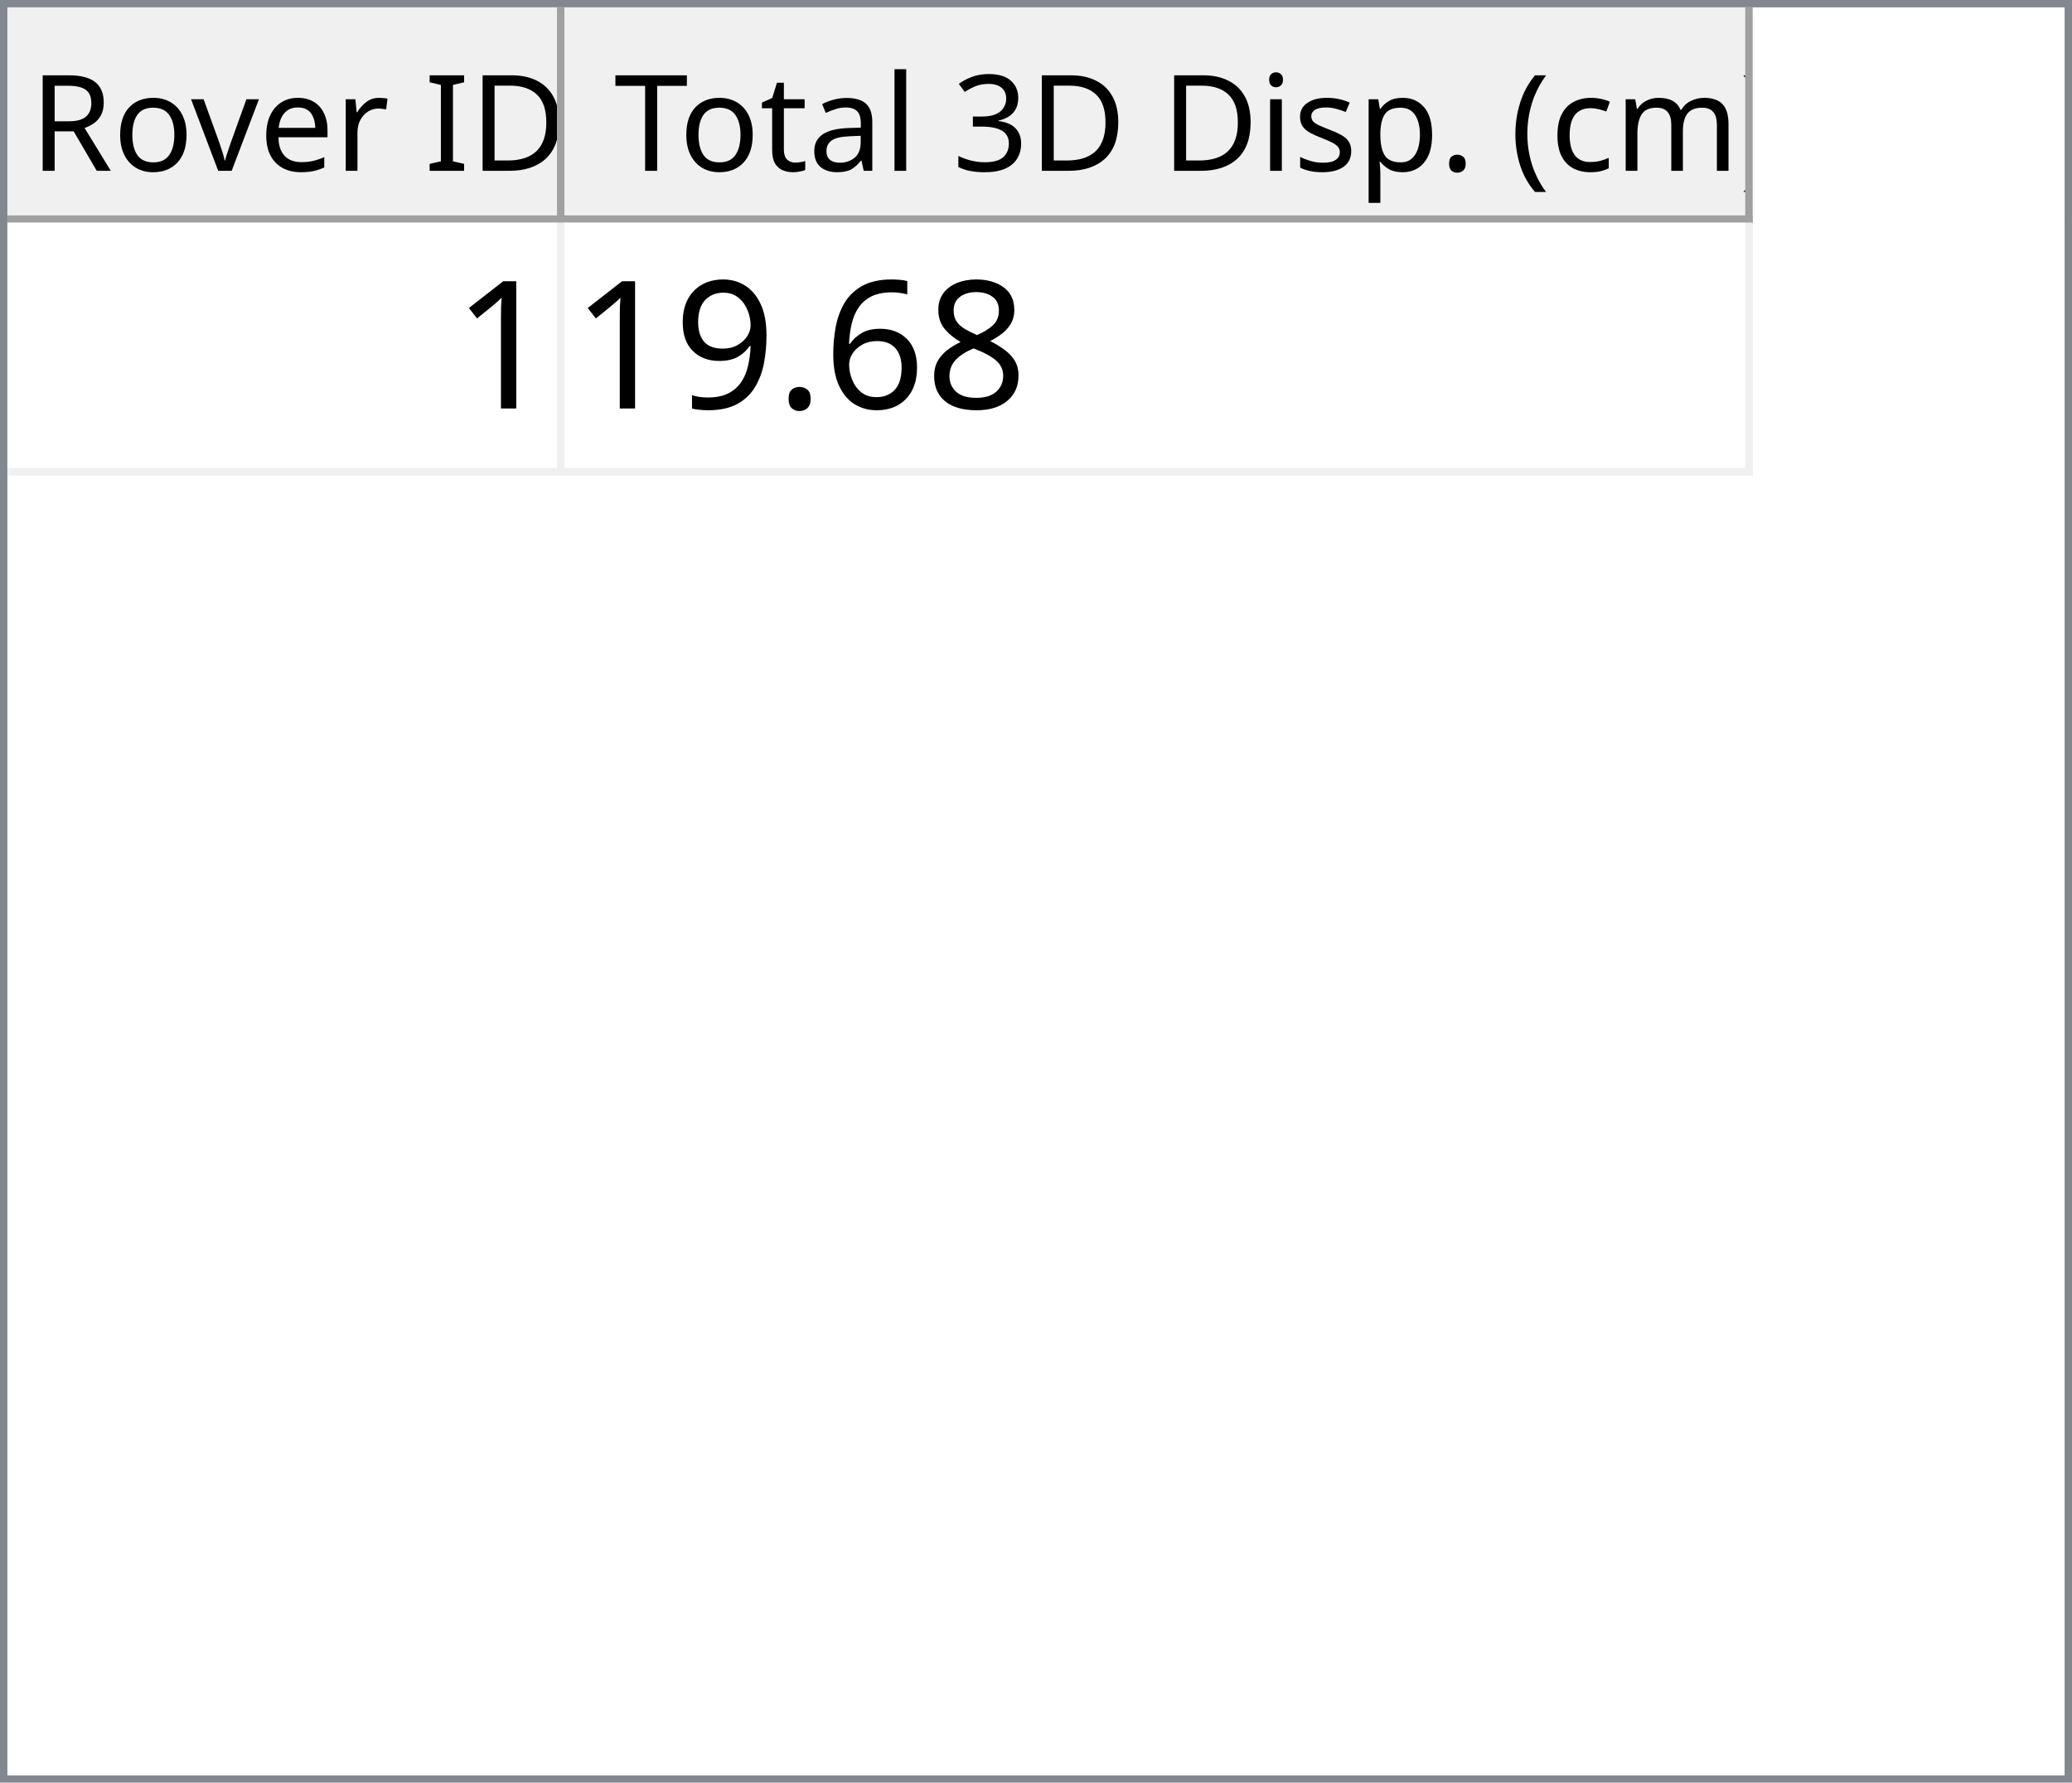
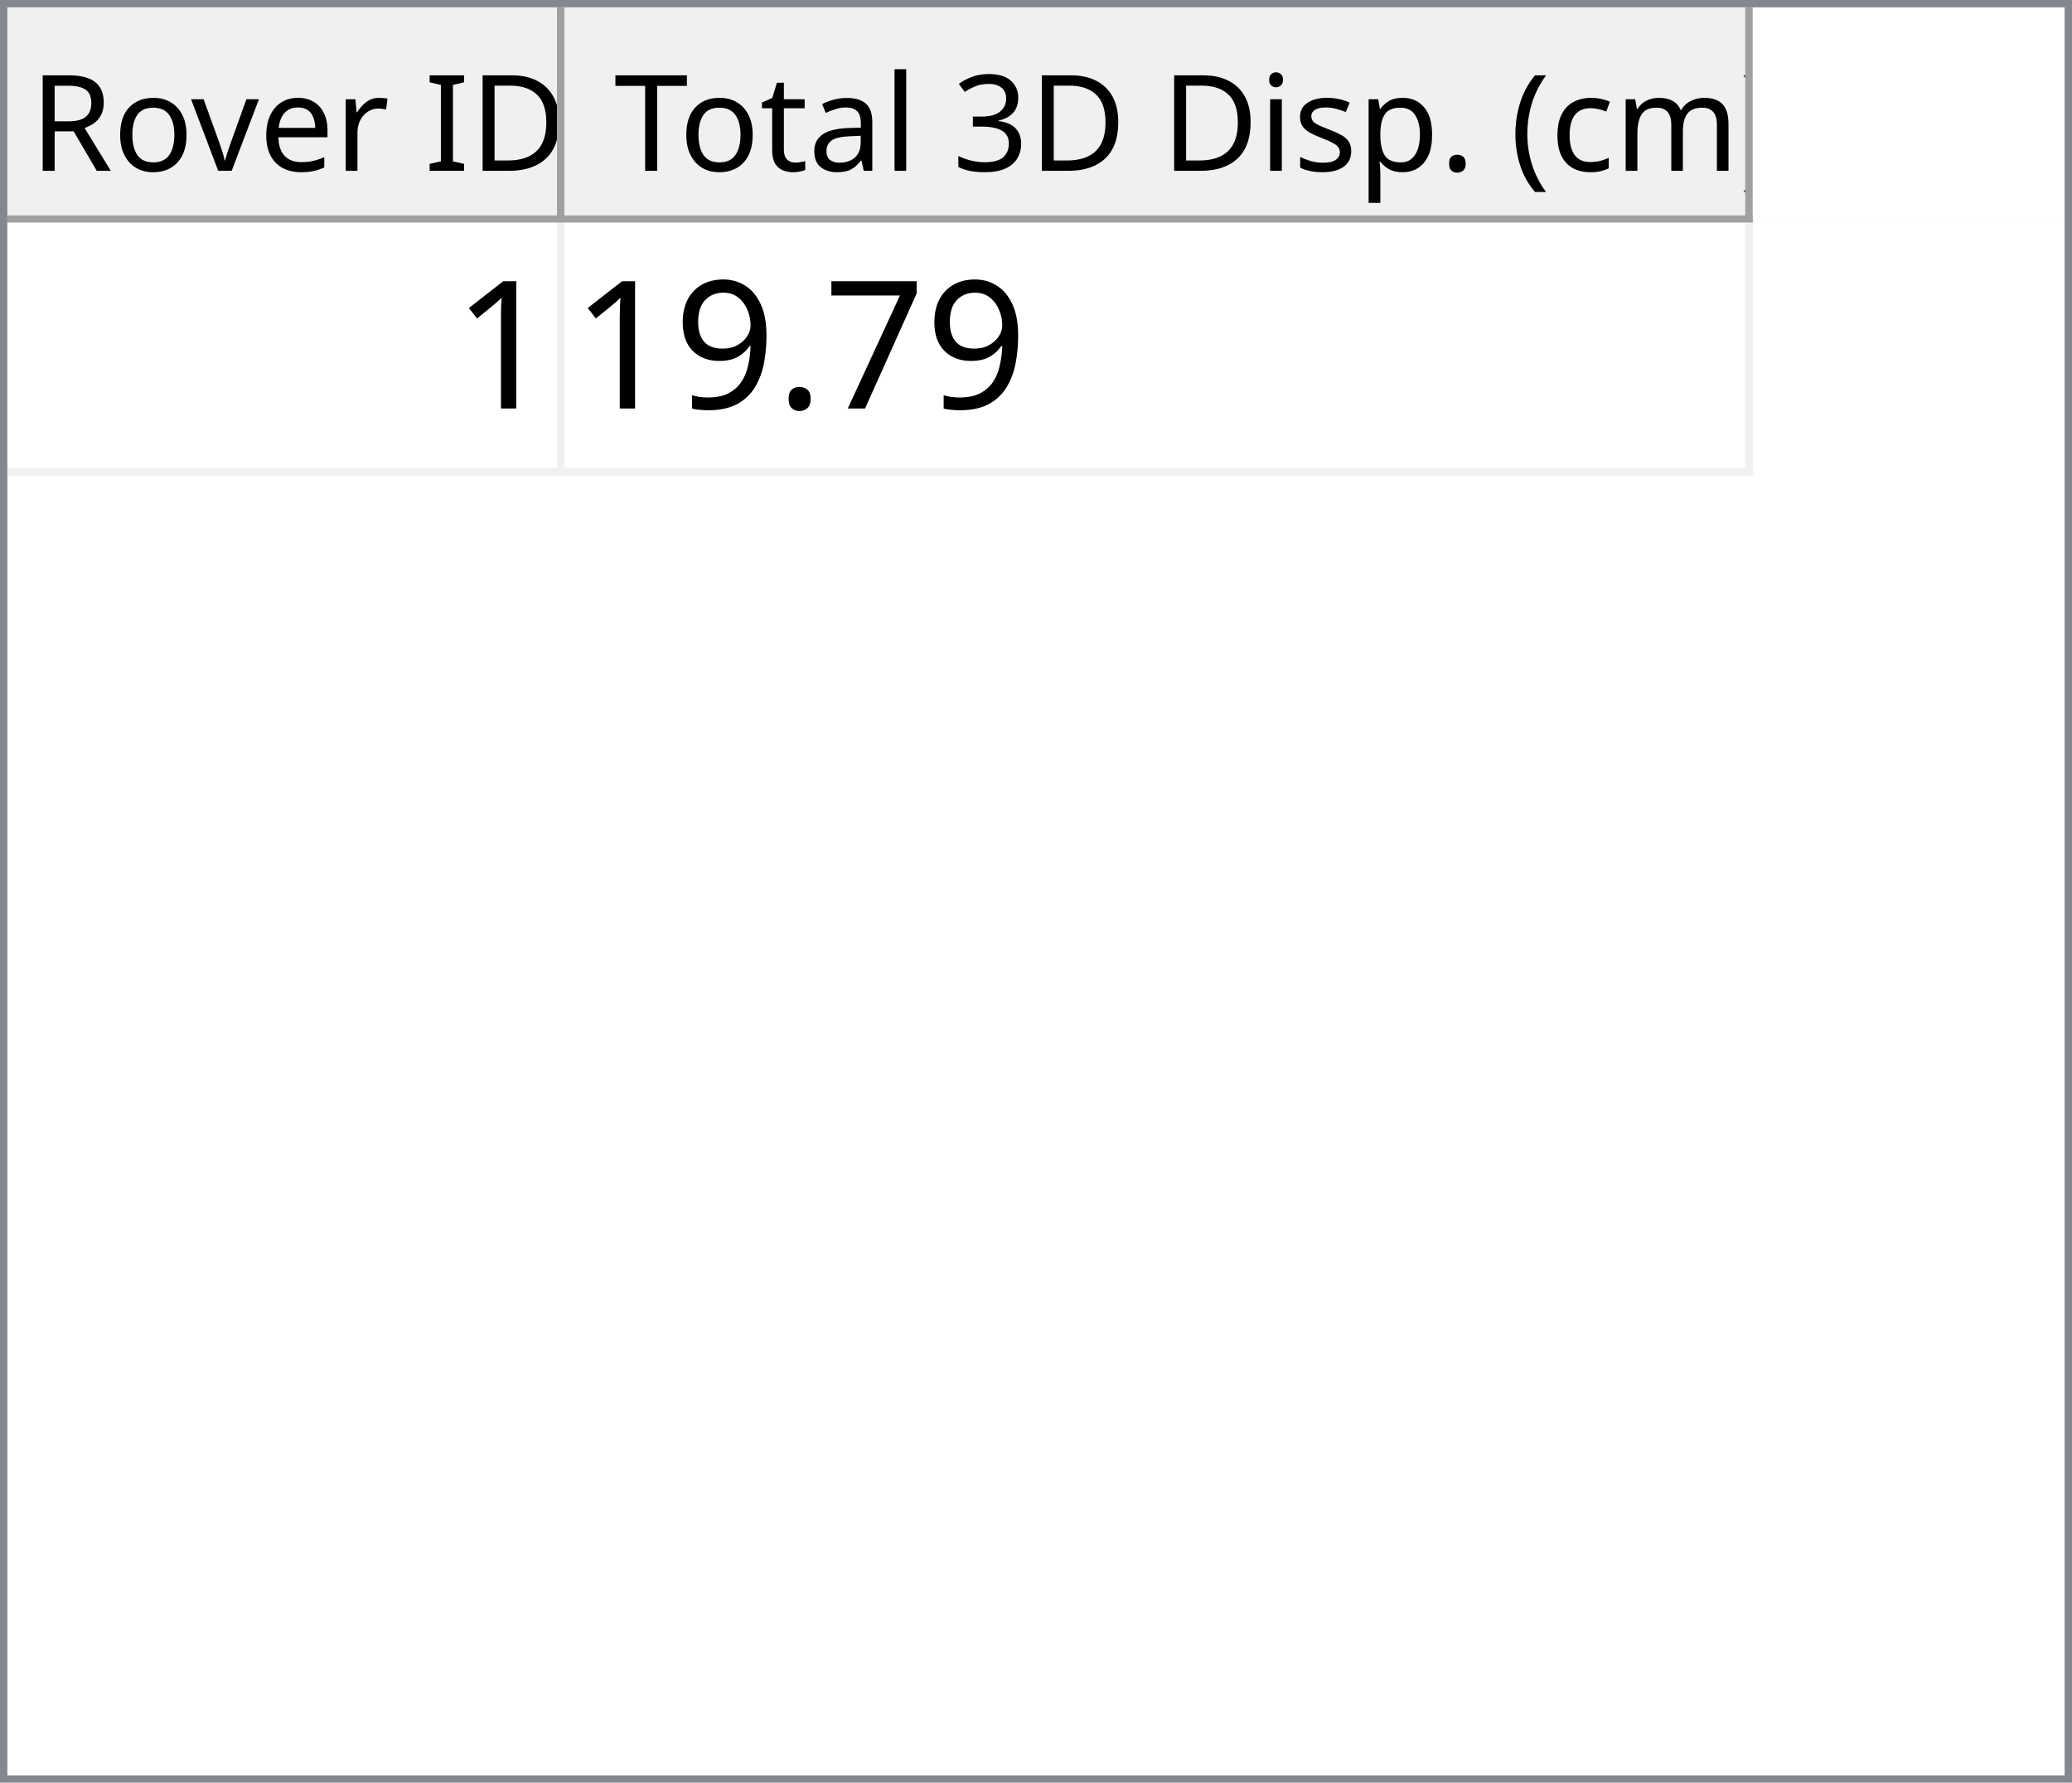
<svg xmlns="http://www.w3.org/2000/svg" style="fill-opacity:1; color-rendering:auto; color-interpolation:auto; text-rendering:auto; stroke:black; stroke-linecap:square; stroke-miterlimit:10; shape-rendering:auto; stroke-opacity:1; fill:black; stroke-dasharray:none; font-weight:normal; stroke-width:1; font-family:'Dialog'; font-style:normal; stroke-linejoin:miter; font-size:12px; stroke-dashoffset:0; image-rendering:auto;" width="279" height="240">
  <defs id="genericDefs" />
  <g>
    <defs id="defs1">
      <clipPath clipPathUnits="userSpaceOnUse" id="clipPath1">
        <path d="M0 0 L279 0 L279 240 L0 240 L0 0 Z" />
      </clipPath>
      <clipPath clipPathUnits="userSpaceOnUse" id="clipPath2">
        <path d="M0 0 L0 240 L279 240 L279 0 Z" />
      </clipPath>
      <clipPath clipPathUnits="userSpaceOnUse" id="clipPath3">
        <path d="M0 0 L0 29 L277 29 L277 0 Z" />
      </clipPath>
      <clipPath clipPathUnits="userSpaceOnUse" id="clipPath4">
        <path d="M0 0 L0 29 L75 29 L75 0 Z" />
      </clipPath>
      <clipPath clipPathUnits="userSpaceOnUse" id="clipPath5">
        <path d="M1 1 L1 28 L74 28 L74 1 Z" />
      </clipPath>
      <clipPath clipPathUnits="userSpaceOnUse" id="clipPath6">
        <path d="M0 0 L0 27 L73 27 L73 0 Z" />
      </clipPath>
      <clipPath clipPathUnits="userSpaceOnUse" id="clipPath7">
        <path d="M-0.5 -0.5 L-0.5 28.5 L74.5 28.5 L74.5 -0.5 Z" />
      </clipPath>
      <clipPath clipPathUnits="userSpaceOnUse" id="clipPath8">
        <path d="M0 0 L0 29 L160 29 L160 0 Z" />
      </clipPath>
      <clipPath clipPathUnits="userSpaceOnUse" id="clipPath9">
        <path d="M1 1 L1 28 L159 28 L159 1 Z" />
      </clipPath>
      <clipPath clipPathUnits="userSpaceOnUse" id="clipPath10">
        <path d="M0 0 L0 27 L158 27 L158 0 Z" />
      </clipPath>
      <clipPath clipPathUnits="userSpaceOnUse" id="clipPath11">
        <path d="M-0.5 -0.5 L-0.5 28.5 L159.5 28.5 L159.5 -0.5 Z" />
      </clipPath>
      <clipPath clipPathUnits="userSpaceOnUse" id="clipPath12">
        <path d="M0 0 L0 209 L277 209 L277 0 Z" />
      </clipPath>
      <clipPath clipPathUnits="userSpaceOnUse" id="clipPath13">
        <path d="M0 0 L0 34 L235 34 L235 0 Z" />
      </clipPath>
      <clipPath clipPathUnits="userSpaceOnUse" id="clipPath14">
        <path d="M-0.5 -0.5 L-0.5 33.5 L234.5 33.5 L234.5 -0.5 Z" />
      </clipPath>
      <clipPath clipPathUnits="userSpaceOnUse" id="clipPath15">
        <path d="M0 0 L0 33 L74 33 L74 0 Z" />
      </clipPath>
      <clipPath clipPathUnits="userSpaceOnUse" id="clipPath16">
        <path d="M0 0 L0 33 L159 33 L159 0 Z" />
      </clipPath>
      <font horiz-adv-x="64.551" id="font1">
        <font-face ascent="107.91" descent="25.098" units-per-em="100" style="font-style:normal; font-family:Segoe UI; font-weight:normal;" />
        <missing-glyph horiz-adv-x="64.551" d="M8.109 0 L8.109 68.266 L56.453 68.266 L56.453 0 L8.109 0 ZM15.328 7.234 L49.219 7.234 L49.219 61.031 L15.328 61.031 L15.328 7.234 Z" />
        <glyph unicode="D" horiz-adv-x="70.117" d="M9.188 0 L9.188 70.016 L28.516 70.016 Q65.531 70.016 65.531 35.891 Q65.531 19.672 55.25 9.836 Q44.969 0 27.734 0 L9.188 0 ZM17.391 62.594 L17.391 7.422 L27.828 7.422 Q41.609 7.422 49.273 14.797 Q56.938 22.172 56.938 35.688 Q56.938 62.594 28.328 62.594 L17.391 62.594 Z" />
        <glyph unicode="I" horiz-adv-x="26.611" d="M17.391 0 L9.188 0 L9.188 70.016 L17.391 70.016 L17.391 0 Z" />
        <glyph unicode=" " horiz-adv-x="27.393" d="" />
        <glyph unicode="r" horiz-adv-x="34.766" d="M34.188 41.891 Q32.078 43.5 28.125 43.5 Q23 43.5 19.555 38.672 Q16.109 33.844 16.109 25.484 L16.109 0 L8.109 0 L8.109 50 L16.109 50 L16.109 39.703 L16.312 39.703 Q18.016 44.969 21.531 47.922 Q25.047 50.875 29.391 50.875 Q32.516 50.875 34.188 50.203 L34.188 41.891 Z" />
        <glyph unicode="e" horiz-adv-x="52.295" d="M48.297 23 L12.984 23 Q13.188 14.656 17.484 10.109 Q21.781 5.562 29.297 5.562 Q37.75 5.562 44.828 11.141 L44.828 3.609 Q38.234 -1.172 27.391 -1.172 Q16.797 -1.172 10.742 5.641 Q4.688 12.453 4.688 24.812 Q4.688 36.469 11.305 43.82 Q17.922 51.172 27.734 51.172 Q37.547 51.172 42.922 44.828 Q48.297 38.484 48.297 27.203 L48.297 23 ZM40.094 29.781 Q40.047 36.719 36.75 40.578 Q33.453 44.438 27.594 44.438 Q21.922 44.438 17.969 40.383 Q14.016 36.328 13.094 29.781 L40.094 29.781 Z" />
        <glyph unicode="v" horiz-adv-x="47.9" d="M47.406 50 L27.484 0 L19.625 0 L0.688 50 L9.469 50 L22.172 13.672 Q23.578 9.672 23.922 6.688 L24.125 6.688 Q24.609 10.453 25.688 13.484 L38.969 50 L47.406 50 Z" />
        <glyph unicode="o" horiz-adv-x="58.594" d="M29 -1.172 Q17.922 -1.172 11.305 5.836 Q4.688 12.844 4.688 24.422 Q4.688 37.016 11.57 44.094 Q18.453 51.172 30.172 51.172 Q41.359 51.172 47.633 44.289 Q53.906 37.406 53.906 25.203 Q53.906 13.234 47.141 6.031 Q40.375 -1.172 29 -1.172 ZM29.594 44.438 Q21.875 44.438 17.383 39.188 Q12.891 33.938 12.891 24.703 Q12.891 15.828 17.43 10.695 Q21.969 5.562 29.594 5.562 Q37.359 5.562 41.531 10.594 Q45.703 15.625 45.703 24.906 Q45.703 34.281 41.531 39.359 Q37.359 44.438 29.594 44.438 Z" />
        <glyph unicode="R" horiz-adv-x="59.814" d="M59.375 0 L49.609 0 L37.891 19.625 Q36.281 22.359 34.766 24.289 Q33.25 26.219 31.664 27.438 Q30.078 28.656 28.25 29.219 Q26.422 29.781 24.125 29.781 L17.391 29.781 L17.391 0 L9.188 0 L9.188 70.016 L30.078 70.016 Q34.672 70.016 38.555 68.867 Q42.438 67.719 45.289 65.375 Q48.141 63.031 49.758 59.547 Q51.375 56.062 51.375 51.375 Q51.375 47.703 50.273 44.656 Q49.172 41.609 47.148 39.211 Q45.125 36.812 42.266 35.133 Q39.406 33.453 35.844 32.516 L35.844 32.328 Q37.594 31.547 38.891 30.547 Q40.188 29.547 41.359 28.18 Q42.531 26.812 43.68 25.078 Q44.828 23.344 46.234 21.047 L59.375 0 ZM17.391 62.594 L17.391 37.203 L28.516 37.203 Q31.594 37.203 34.203 38.133 Q36.812 39.062 38.719 40.797 Q40.625 42.531 41.703 45.047 Q42.781 47.562 42.781 50.688 Q42.781 56.297 39.141 59.445 Q35.5 62.594 28.609 62.594 L17.391 62.594 Z" />
        <glyph unicode=")" horiz-adv-x="30.176" d="M8.297 -15.922 L1.172 -15.922 Q16.406 2.344 16.406 26.812 Q16.406 51.469 1.078 70.016 L8.297 70.016 Q23.531 52.156 23.531 26.703 Q23.531 1.375 8.297 -15.922 Z" />
        <glyph unicode="m" horiz-adv-x="86.133" d="M79.109 0 L71.094 0 L71.094 28.719 Q71.094 37.016 68.531 40.727 Q65.969 44.438 59.906 44.438 Q54.781 44.438 51.195 39.75 Q47.609 35.062 47.609 28.516 L47.609 0 L39.594 0 L39.594 29.688 Q39.594 44.438 28.219 44.438 Q22.953 44.438 19.531 40.016 Q16.109 35.594 16.109 28.516 L16.109 0 L8.109 0 L8.109 50 L16.109 50 L16.109 42.094 L16.312 42.094 Q21.625 51.172 31.844 51.172 Q36.969 51.172 40.773 48.312 Q44.578 45.453 46 40.828 Q51.562 51.172 62.594 51.172 Q79.109 51.172 79.109 30.812 L79.109 0 Z" />
        <glyph unicode="c" horiz-adv-x="46.191" d="M42.188 2.297 Q36.422 -1.172 28.516 -1.172 Q17.828 -1.172 11.258 5.789 Q4.688 12.75 4.688 23.828 Q4.688 36.188 11.766 43.68 Q18.844 51.172 30.672 51.172 Q37.25 51.172 42.281 48.734 L42.281 40.531 Q36.719 44.438 30.375 44.438 Q22.703 44.438 17.797 38.945 Q12.891 33.453 12.891 24.516 Q12.891 15.719 17.508 10.641 Q22.125 5.562 29.891 5.562 Q36.422 5.562 42.188 9.906 L42.188 2.297 Z" />
        <glyph unicode="(" horiz-adv-x="30.176" d="M29.109 -15.922 L21.969 -15.922 Q6.844 1.375 6.844 26.703 Q6.844 52.156 21.969 70.016 L29.203 70.016 Q13.875 51.469 13.875 26.812 Q13.875 2.344 29.109 -15.922 Z" />
        <glyph unicode="." horiz-adv-x="21.68" d="M10.891 -1.078 Q8.641 -1.078 7.055 0.539 Q5.469 2.156 5.469 4.391 Q5.469 6.641 7.055 8.273 Q8.641 9.906 10.891 9.906 Q13.188 9.906 14.797 8.273 Q16.406 6.641 16.406 4.391 Q16.406 2.156 14.797 0.539 Q13.188 -1.078 10.891 -1.078 Z" />
        <glyph unicode="p" horiz-adv-x="58.789" d="M16.312 7.234 L16.109 7.234 L16.109 -23 L8.109 -23 L8.109 50 L16.109 50 L16.109 41.219 L16.312 41.219 Q22.219 51.172 33.594 51.172 Q43.266 51.172 48.688 44.461 Q54.109 37.75 54.109 26.469 Q54.109 13.922 48 6.375 Q41.891 -1.172 31.297 -1.172 Q21.578 -1.172 16.312 7.234 ZM16.109 27.391 L16.109 20.406 Q16.109 14.203 20.141 9.883 Q24.172 5.562 30.375 5.562 Q37.641 5.562 41.773 11.133 Q45.906 16.703 45.906 26.609 Q45.906 34.969 42.047 39.703 Q38.188 44.438 31.594 44.438 Q24.609 44.438 20.359 39.578 Q16.109 34.719 16.109 27.391 Z" />
        <glyph unicode="s" horiz-adv-x="42.432" d="M5.078 1.812 L5.078 10.406 Q11.625 5.562 19.484 5.562 Q30.031 5.562 30.031 12.594 Q30.031 14.594 29.125 15.992 Q28.219 17.391 26.68 18.461 Q25.141 19.531 23.07 20.383 Q21 21.234 18.609 22.172 Q15.281 23.484 12.766 24.828 Q10.25 26.172 8.57 27.859 Q6.891 29.547 6.031 31.695 Q5.172 33.844 5.172 36.719 Q5.172 40.234 6.789 42.945 Q8.406 45.656 11.086 47.484 Q13.766 49.312 17.211 50.242 Q20.656 51.172 24.312 51.172 Q30.812 51.172 35.938 48.922 L35.938 40.828 Q30.422 44.438 23.25 44.438 Q21 44.438 19.195 43.922 Q17.391 43.406 16.094 42.477 Q14.797 41.547 14.086 40.258 Q13.375 38.969 13.375 37.406 Q13.375 35.453 14.086 34.133 Q14.797 32.812 16.164 31.789 Q17.531 30.766 19.484 29.938 Q21.438 29.109 23.922 28.125 Q27.25 26.859 29.883 25.516 Q32.516 24.172 34.375 22.484 Q36.234 20.797 37.234 18.602 Q38.234 16.406 38.234 13.375 Q38.234 9.672 36.602 6.938 Q34.969 4.203 32.234 2.398 Q29.5 0.594 25.93 -0.289 Q22.359 -1.172 18.453 -1.172 Q10.75 -1.172 5.078 1.812 Z" />
        <glyph unicode="i" horiz-adv-x="24.219" d="M12.203 62.703 Q10.062 62.703 8.547 64.164 Q7.031 65.625 7.031 67.875 Q7.031 70.125 8.547 71.609 Q10.062 73.094 12.203 73.094 Q14.406 73.094 15.945 71.609 Q17.484 70.125 17.484 67.875 Q17.484 65.719 15.945 64.211 Q14.406 62.703 12.203 62.703 ZM16.109 0 L8.109 0 L8.109 50 L16.109 50 L16.109 0 Z" />
        <glyph unicode="3" horiz-adv-x="53.906" d="M46.531 19.828 Q46.531 15.094 44.75 11.211 Q42.969 7.328 39.719 4.57 Q36.469 1.812 31.93 0.297 Q27.391 -1.219 21.922 -1.219 Q11.922 -1.219 6 2.594 L6 11.188 Q13.094 5.609 22.219 5.609 Q25.875 5.609 28.828 6.539 Q31.781 7.469 33.906 9.227 Q36.031 10.984 37.18 13.477 Q38.328 15.969 38.328 19.094 Q38.328 32.812 18.797 32.812 L12.984 32.812 L12.984 39.594 L18.5 39.594 Q35.797 39.594 35.797 52.484 Q35.797 64.406 22.609 64.406 Q15.188 64.406 8.688 59.422 L8.688 67.188 Q15.375 71.188 24.609 71.188 Q29 71.188 32.57 69.969 Q36.141 68.75 38.68 66.555 Q41.219 64.359 42.609 61.281 Q44 58.203 44 54.5 Q44 40.672 30.031 36.719 L30.031 36.531 Q33.594 36.141 36.625 34.797 Q39.656 33.453 41.852 31.305 Q44.047 29.156 45.289 26.25 Q46.531 23.344 46.531 19.828 Z" />
        <glyph unicode="l" horiz-adv-x="24.219" d="M16.109 0 L8.109 0 L8.109 74.031 L16.109 74.031 L16.109 0 Z" />
        <glyph unicode="a" horiz-adv-x="50.879" d="M43.891 0 L35.891 0 L35.891 7.812 L35.688 7.812 Q30.469 -1.172 20.312 -1.172 Q12.844 -1.172 8.617 2.781 Q4.391 6.734 4.391 13.281 Q4.391 27.297 20.906 29.594 L35.891 31.688 Q35.891 44.438 25.594 44.438 Q16.547 44.438 9.281 38.281 L9.281 46.484 Q16.656 51.172 26.266 51.172 Q43.891 51.172 43.891 32.516 L43.891 0 ZM35.891 25.297 L23.828 23.641 Q18.266 22.859 15.43 20.875 Q12.594 18.891 12.594 13.875 Q12.594 10.203 15.211 7.883 Q17.828 5.562 22.172 5.562 Q28.125 5.562 32.008 9.742 Q35.891 13.922 35.891 20.312 L35.891 25.297 Z" />
        <glyph unicode="t" horiz-adv-x="33.887" d="M31.297 0.484 Q28.469 -1.078 23.828 -1.078 Q10.688 -1.078 10.688 13.578 L10.688 43.172 L2.094 43.172 L2.094 50 L10.688 50 L10.688 62.203 L18.703 64.797 L18.703 50 L31.297 50 L31.297 43.172 L18.703 43.172 L18.703 14.984 Q18.703 9.969 20.414 7.82 Q22.125 5.672 26.078 5.672 Q29.109 5.672 31.297 7.328 L31.297 0.484 Z" />
        <glyph unicode="T" horiz-adv-x="52.393" d="M50.594 62.594 L30.375 62.594 L30.375 0 L22.172 0 L22.172 62.594 L2 62.594 L2 70.016 L50.594 70.016 L50.594 62.594 Z" />
      </font>
      <font horiz-adv-x="75.0" id="font2">
        <font-face ascent="100.537" descent="21.973" units-per-em="100" style="font-style:normal; font-family:sans-serif; font-weight:normal;" />
        <missing-glyph horiz-adv-x="75.0" d="M12.5 0 L12.5 62.5 L62.5 62.5 L62.5 0 L12.5 0 ZM14.062 1.562 L60.938 1.562 L60.938 60.938 L14.062 60.938 L14.062 1.562 Z" />
        <glyph unicode="1" horiz-adv-x="55.615" d="M37.25 0 L28.469 0 L28.469 56 Q25.297 52.984 20.141 49.953 Q14.984 46.922 10.891 45.406 L10.891 53.906 Q18.266 57.375 23.781 62.305 Q29.297 67.234 31.594 71.875 L37.25 71.875 L37.25 0 Z" />
-         <glyph unicode="8" horiz-adv-x="55.615" d="M17.672 38.812 Q12.203 40.828 9.57 44.539 Q6.938 48.25 6.938 53.422 Q6.938 61.234 12.555 66.555 Q18.172 71.875 27.484 71.875 Q36.859 71.875 42.578 66.43 Q48.297 60.984 48.297 53.172 Q48.297 48.188 45.68 44.508 Q43.062 40.828 37.75 38.812 Q44.344 36.672 47.781 31.883 Q51.219 27.094 51.219 20.453 Q51.219 11.281 44.727 5.031 Q38.234 -1.219 27.641 -1.219 Q17.047 -1.219 10.547 5.055 Q4.047 11.328 4.047 20.703 Q4.047 27.688 7.594 32.398 Q11.141 37.109 17.672 38.812 ZM15.922 53.719 Q15.922 48.641 19.195 45.414 Q22.469 42.188 27.688 42.188 Q32.766 42.188 36.016 45.383 Q39.266 48.578 39.266 53.219 Q39.266 58.062 35.914 61.359 Q32.562 64.656 27.594 64.656 Q22.562 64.656 19.242 61.43 Q15.922 58.203 15.922 53.719 ZM13.094 20.656 Q13.094 16.891 14.875 13.375 Q16.656 9.859 20.172 7.93 Q23.688 6 27.734 6 Q34.031 6 38.133 10.055 Q42.234 14.109 42.234 20.359 Q42.234 26.703 38.016 30.859 Q33.797 35.016 27.438 35.016 Q21.234 35.016 17.164 30.914 Q13.094 26.812 13.094 20.656 Z" />
-         <glyph unicode="6" horiz-adv-x="55.615" d="M49.75 54.047 L41.016 53.375 Q39.844 58.547 37.703 60.891 Q34.125 64.656 28.906 64.656 Q24.703 64.656 21.531 62.312 Q17.391 59.281 14.992 53.469 Q12.594 47.656 12.5 36.922 Q15.672 41.75 20.266 44.094 Q24.859 46.438 29.891 46.438 Q38.672 46.438 44.852 39.969 Q51.031 33.5 51.031 23.25 Q51.031 16.5 48.125 10.719 Q45.219 4.938 40.141 1.859 Q35.062 -1.219 28.609 -1.219 Q17.625 -1.219 10.695 6.859 Q3.766 14.938 3.766 33.5 Q3.766 54.25 11.422 63.672 Q18.109 71.875 29.438 71.875 Q37.891 71.875 43.289 67.141 Q48.688 62.406 49.75 54.047 ZM13.875 23.188 Q13.875 18.656 15.797 14.508 Q17.719 10.359 21.188 8.18 Q24.656 6 28.469 6 Q34.031 6 38.039 10.492 Q42.047 14.984 42.047 22.703 Q42.047 30.125 38.086 34.398 Q34.125 38.672 28.125 38.672 Q22.172 38.672 18.023 34.398 Q13.875 30.125 13.875 23.188 Z" />
+         <glyph unicode="7" horiz-adv-x="55.615" d="M4.734 62.203 L4.734 70.656 L51.078 70.656 L51.078 63.812 Q44.234 56.547 37.523 44.484 Q30.812 32.422 27.156 19.672 Q24.516 10.688 23.781 0 L14.75 0 Q14.891 8.453 18.062 20.414 Q21.234 32.375 27.172 43.484 Q33.109 54.594 39.797 62.203 L4.734 62.203 Z" />
        <glyph unicode="." horiz-adv-x="27.783" d="M9.078 0 L9.078 10.016 L19.094 10.016 L19.094 0 L9.078 0 Z" />
        <glyph unicode="9" horiz-adv-x="55.615" d="M5.469 16.547 L13.922 17.328 Q14.984 11.375 18.016 8.688 Q21.047 6 25.781 6 Q29.828 6 32.883 7.859 Q35.938 9.719 37.891 12.82 Q39.844 15.922 41.164 21.195 Q42.484 26.469 42.484 31.938 Q42.484 32.516 42.438 33.688 Q39.797 29.5 35.234 26.883 Q30.672 24.266 25.344 24.266 Q16.453 24.266 10.305 30.711 Q4.156 37.156 4.156 47.703 Q4.156 58.594 10.578 65.234 Q17 71.875 26.656 71.875 Q33.641 71.875 39.43 68.117 Q45.219 64.359 48.219 57.398 Q51.219 50.438 51.219 37.25 Q51.219 23.531 48.242 15.406 Q45.266 7.281 39.383 3.031 Q33.5 -1.219 25.594 -1.219 Q17.188 -1.219 11.867 3.445 Q6.547 8.109 5.469 16.547 ZM41.453 48.141 Q41.453 55.719 37.43 60.156 Q33.406 64.594 27.734 64.594 Q21.875 64.594 17.531 59.812 Q13.188 55.031 13.188 47.406 Q13.188 40.578 17.312 36.305 Q21.438 32.031 27.484 32.031 Q33.594 32.031 37.523 36.305 Q41.453 40.578 41.453 48.141 Z" />
      </font>
    </defs>
    <g style="fill:white; stroke:white;">
      <rect x="0" y="0" width="279" style="clip-path:url(#clipPath1); stroke:none;" height="240" />
    </g>
    <g style="fill:white; text-rendering:optimizeSpeed; color-rendering:optimizeSpeed; image-rendering:optimizeSpeed; shape-rendering:crispEdges; stroke:white; color-interpolation:sRGB;">
      <rect x="0" width="279" height="240" y="0" style="stroke:none;" />
      <path style="stroke:none;" d="M0 240 L279 240 L279 0 L0 0 Z" />
    </g>
    <g style="fill:rgb(240,240,240); font-size:18px; font-family:'Segoe UI'; stroke:rgb(240,240,240);">
      <rect x="0" y="0" width="279" style="clip-path:url(#clipPath2); stroke:none;" height="240" />
    </g>
    <g style="fill:rgb(130,135,144); font-size:18px; font-family:'Segoe UI'; stroke:rgb(130,135,144);">
      <path d="M0 0 L279 0 L279 240 L0 240 L0 0 ZM1 1 L278 1 L278 239 L1 239 L1 1 Z" style="fill-rule:evenodd; clip-path:url(#clipPath2); stroke:none;" />
    </g>
    <g style="fill:white; font-size:18px; font-family:'Segoe UI'; stroke:white;" transform="translate(1,1)">
      <rect x="0" y="0" width="277" style="clip-path:url(#clipPath3); stroke:none;" height="29" />
    </g>
    <g style="fill:rgb(240,240,240); font-size:18px; font-family:'Segoe UI'; stroke:rgb(240,240,240);" transform="translate(1,1)">
      <rect x="0" y="0" width="75" style="clip-path:url(#clipPath4); stroke:none;" height="29" />
    </g>
    <g style="font-family:'Segoe UI'; font-size:18px;" transform="translate(2,2)">
      <text x="2" xml:space="preserve" y="21" style="clip-path:url(#clipPath6); stroke:none;">Rover ID</text>
    </g>
    <g transform="translate(1.5,1.5)" style="fill:rgb(160,160,160); font-size:18px; font-family:'Segoe UI'; stroke:rgb(160,160,160); stroke-linejoin:bevel;">
      <line x1="74" x2="74" y1="0" style="fill:none; clip-path:url(#clipPath7);" y2="28" />
    </g>
    <g transform="matrix(1,0,0,1,1,1) translate(0.5,0.5)" style="fill:rgb(160,160,160); font-size:18px; font-family:'Segoe UI'; stroke:rgb(160,160,160); stroke-linejoin:bevel;">
      <line x1="0" x2="74" y1="28" style="fill:none; clip-path:url(#clipPath7);" y2="28" />
    </g>
    <g style="fill:rgb(240,240,240); font-size:18px; font-family:'Segoe UI'; stroke:rgb(240,240,240);" transform="translate(76,1)">
      <rect x="0" y="0" width="160" style="clip-path:url(#clipPath8); stroke:none;" height="29" />
    </g>
    <g style="font-family:'Segoe UI'; font-size:18px;" transform="translate(77,2)">
      <text x="1" xml:space="preserve" y="21" style="clip-path:url(#clipPath10); stroke:none;"> Total 3D Disp. (cm)</text>
    </g>
    <g transform="translate(76.5,1.5)" style="fill:rgb(160,160,160); font-size:18px; font-family:'Segoe UI'; stroke:rgb(160,160,160); stroke-linejoin:bevel;">
      <line x1="159" x2="159" y1="0" style="fill:none; clip-path:url(#clipPath11);" y2="28" />
    </g>
    <g transform="matrix(1,0,0,1,76,1) translate(0.5,0.5)" style="fill:rgb(160,160,160); font-size:18px; font-family:'Segoe UI'; stroke:rgb(160,160,160); stroke-linejoin:bevel;">
      <line x1="0" x2="159" y1="28" style="fill:none; clip-path:url(#clipPath11);" y2="28" />
    </g>
    <g style="fill:white; font-size:18px; font-family:'Segoe UI'; stroke:white;" transform="translate(1,30)">
      <rect x="0" y="0" width="277" style="clip-path:url(#clipPath12); stroke:none;" height="209" />
    </g>
    <g style="fill:rgb(240,240,240); font-size:24px; font-family:sans-serif; stroke:rgb(240,240,240);" transform="translate(1,30)">
      <rect x="0" y="0" width="235" style="clip-path:url(#clipPath13); stroke:none;" height="34" />
      <line transform="translate(0.5,0.5)" x1="0" x2="234" y1="33" style="clip-path:url(#clipPath14); fill:none; stroke-linejoin:bevel;" y2="33" />
    </g>
    <g transform="matrix(1,0,0,1,1,30) translate(0.5,0.5)" style="fill:rgb(240,240,240); font-size:24px; font-family:sans-serif; stroke:rgb(240,240,240); stroke-linejoin:bevel;">
      <line x1="74" x2="74" y1="0" style="fill:none; clip-path:url(#clipPath14);" y2="33" />
    </g>
    <g transform="matrix(1,0,0,1,1,30) translate(0.5,0.5)" style="fill:rgb(240,240,240); font-size:24px; font-family:sans-serif; stroke:rgb(240,240,240); stroke-linejoin:bevel;">
      <line x1="234" x2="234" y1="0" style="fill:none; clip-path:url(#clipPath14);" y2="33" />
    </g>
    <g style="fill:white; font-size:24px; font-family:sans-serif; stroke:white;" transform="matrix(1,0,0,1,1,30)">
      <rect x="0" y="0" width="74" style="clip-path:url(#clipPath15); stroke:none;" height="33" />
      <text x="60" y="25" style="fill:black; clip-path:url(#clipPath15); stroke:none;" xml:space="preserve">1</text>
    </g>
    <g style="fill:white; font-size:24px; font-family:sans-serif; stroke:white;" transform="matrix(1,0,0,1,1,30) translate(75,0)">
      <rect x="0" y="0" width="159" style="clip-path:url(#clipPath16); stroke:none;" height="33" />
-       <text x="1" y="25" style="fill:black; clip-path:url(#clipPath16); stroke:none;" xml:space="preserve">19.68</text>
+       <text x="1" y="25" style="fill:black; clip-path:url(#clipPath16); stroke:none;" xml:space="preserve">19.79</text>
    </g>
  </g>
</svg>
